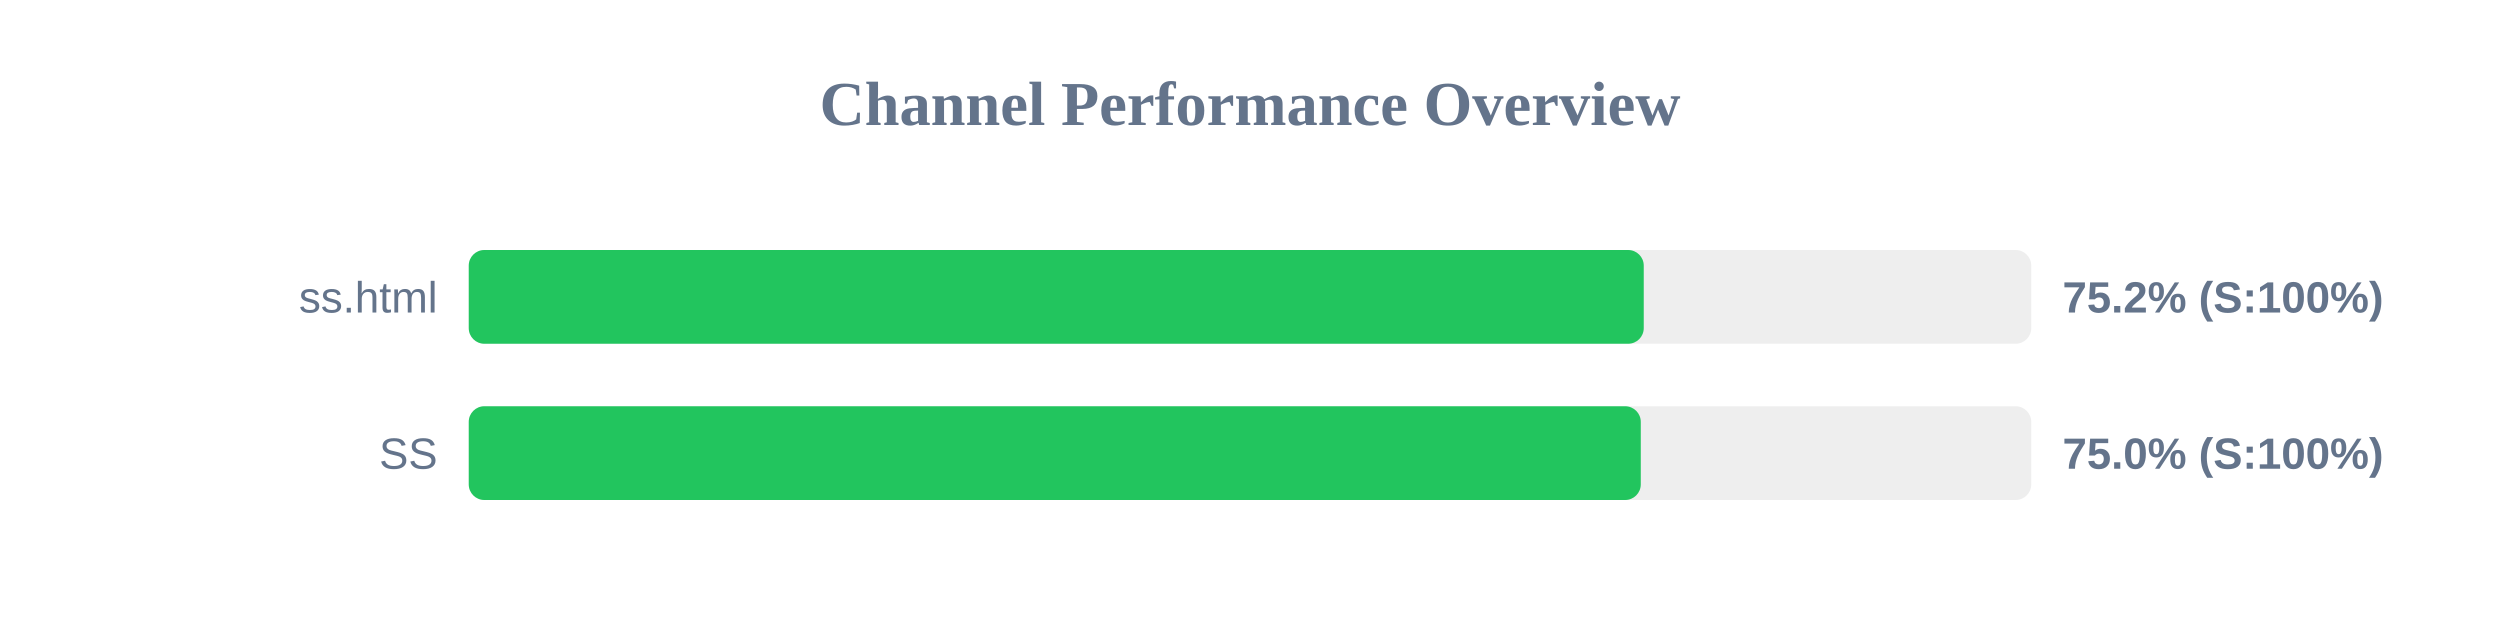
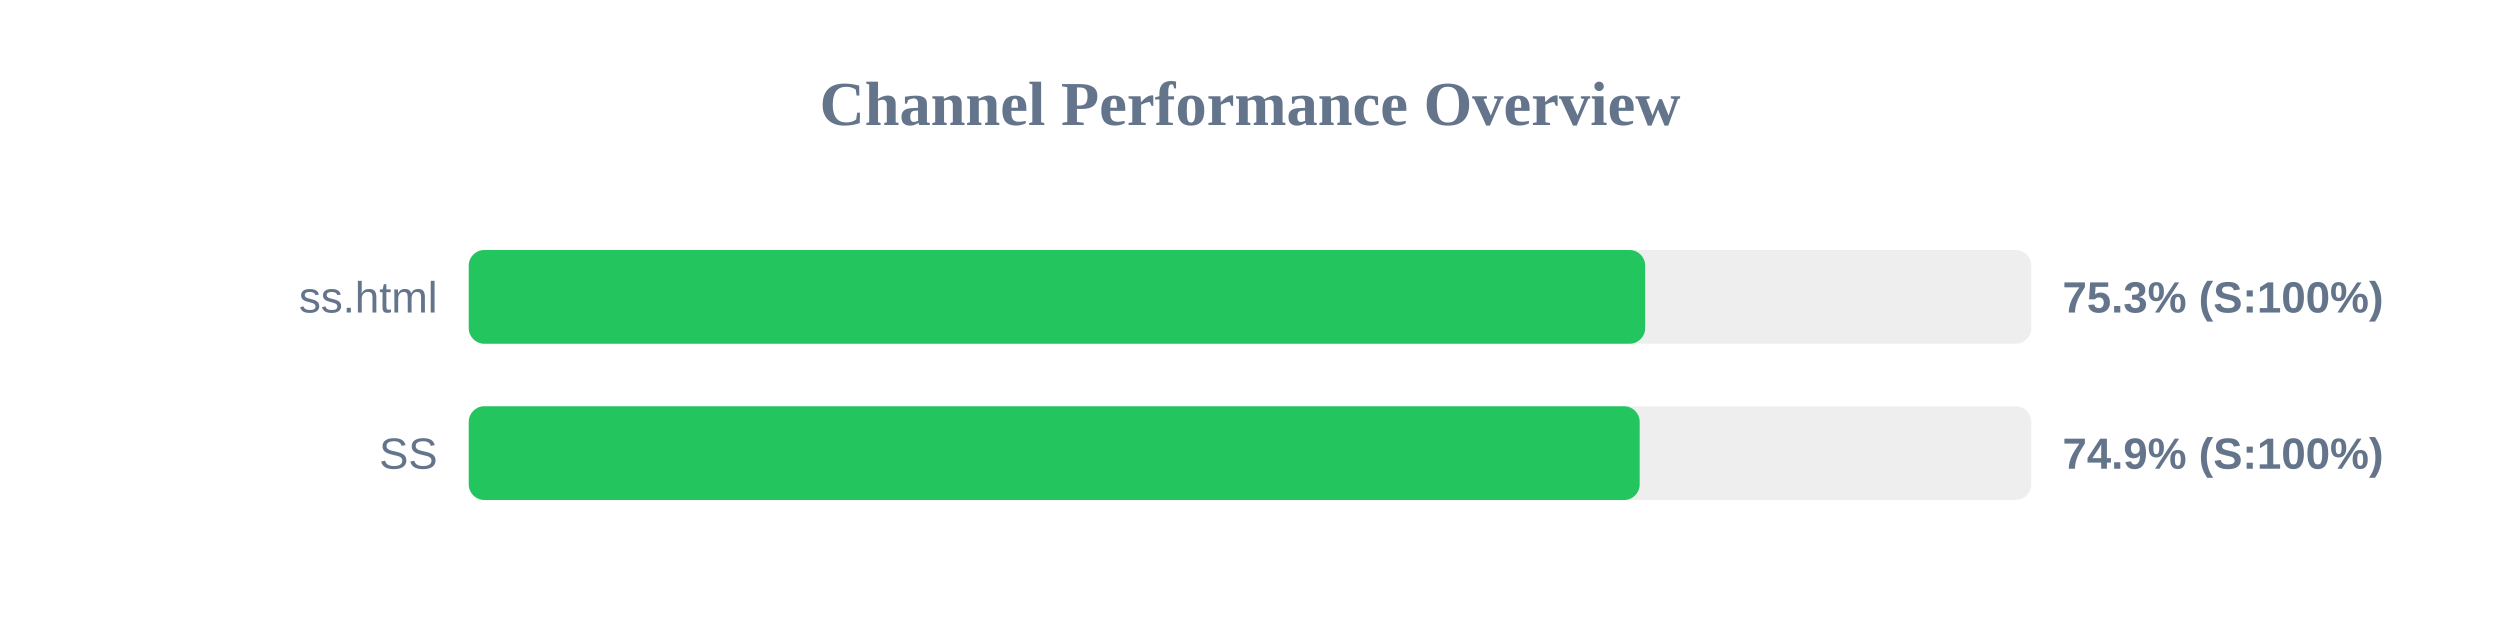
<svg xmlns="http://www.w3.org/2000/svg" width="800" height="200" version="1.1">
  <style>
        .row { font: 14px Arial; fill: #64748b; }
        .score { font: bold 14px Arial; fill: #64748b; }
    </style>
  <text x="400" y="40" text-anchor="middle" font-size="20px" font-weight="bold" fill="#64748b">Channel Performance Overview</text>
  <rect x="150" y="80" width="500" height="30" fill="#eee" rx="5" />
-   <rect x="150" y="80" width="376.0" height="30" fill="#22c55e" rx="5" />
+   <rect x="150" y="80" width="376.45" height="30" fill="#22c55e" rx="5" />
  <text x="140" y="100" text-anchor="end" class="row">ss.html</text>
-   <text x="660" y="100" text-anchor="start" class="score">75.2% (S:100%)</text>
+   <text x="660" y="100" text-anchor="start" class="score">75.3% (S:100%)</text>
  <rect x="150" y="130" width="500" height="30" fill="#eee" rx="5" />
-   <rect x="150" y="130" width="375.05" height="30" fill="#22c55e" rx="5" />
+   <rect x="150" y="130" width="374.7" height="30" fill="#22c55e" rx="5" />
  <text x="140" y="150" text-anchor="end" class="row">SS</text>
-   <text x="660" y="150" text-anchor="start" class="score">75.0% (S:100%)</text>
+   <text x="660" y="150" text-anchor="start" class="score">74.9% (S:100%)</text>
</svg>
